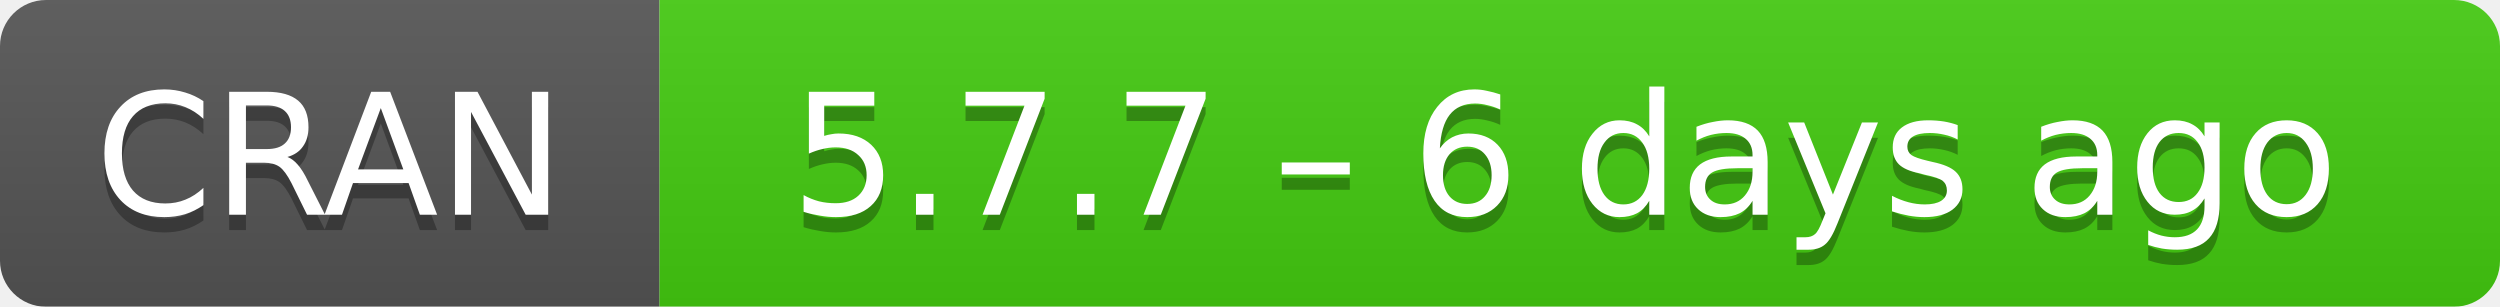
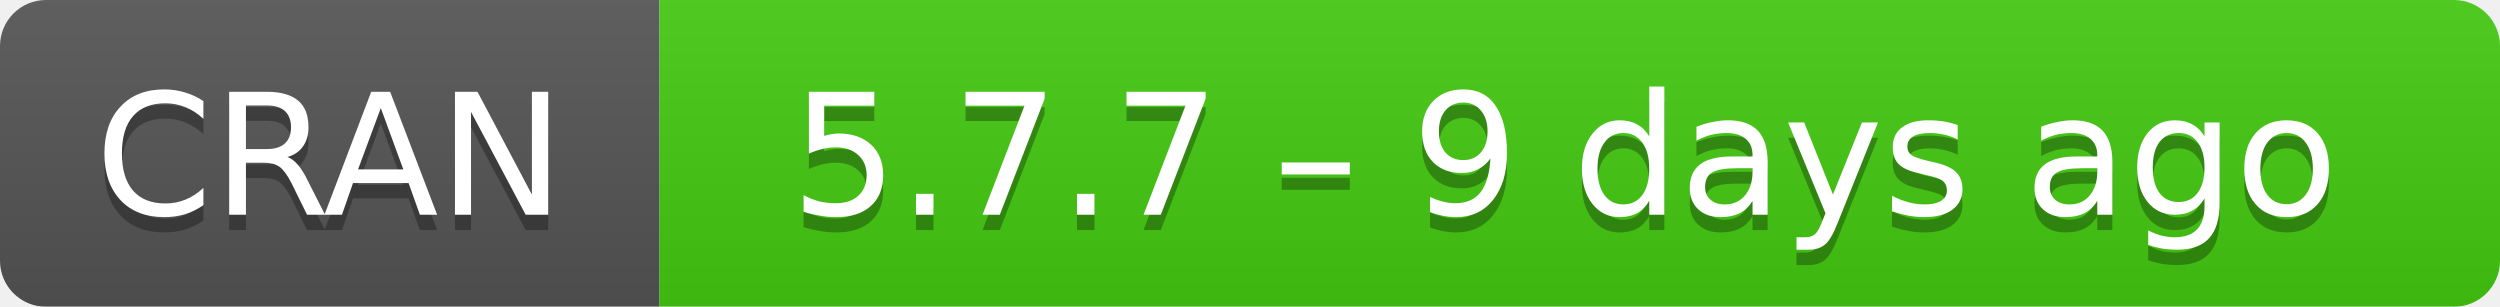
- <svg xmlns="http://www.w3.org/2000/svg" width="163" height="20" aria-label="CRAN 5.7.7 – 6 days ago">
+ <svg xmlns="http://www.w3.org/2000/svg" width="163" height="20" aria-label="CRAN 5.7.7 – 9 days ago">
  <linearGradient id="b" x2="0" y2="100%">
    <stop offset="0" stop-color="#bbb" stop-opacity=".1" />
    <stop offset="1" stop-opacity=".1" />
  </linearGradient>
  <mask id="a">
    <rect width="163" height="20" rx="3" fill="#fff" />
  </mask>
  <g mask="url(#a)">
    <path fill="#555" d="M0 0h43v20H0z" />
    <path fill="#4c1" d="M43 0h141v20H43z" />
    <path fill="url(#b)" d="M0 0h163v20H0z" />
  </g>
  <g fill="#fff" text-anchor="middle" font-family="DejaVu Sans,Verdana,Geneva,sans-serif" font-size="11">
    <text x="21.5" y="15" fill="#010101" fill-opacity=".3">
      CRAN
    </text>
    <text x="21.5" y="14">
      CRAN
    </text>
    <text x="102" y="15" fill="#010101" fill-opacity=".3">
-       5.7.7 – 6 days ago
+       5.7.7 – 9 days ago
    </text>
    <text x="102" y="14">
-       5.7.7 – 6 days ago
+       5.7.7 – 9 days ago
    </text>
  </g>
</svg>
